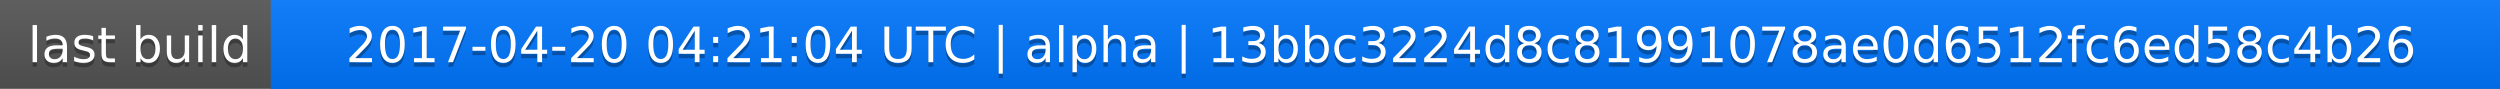
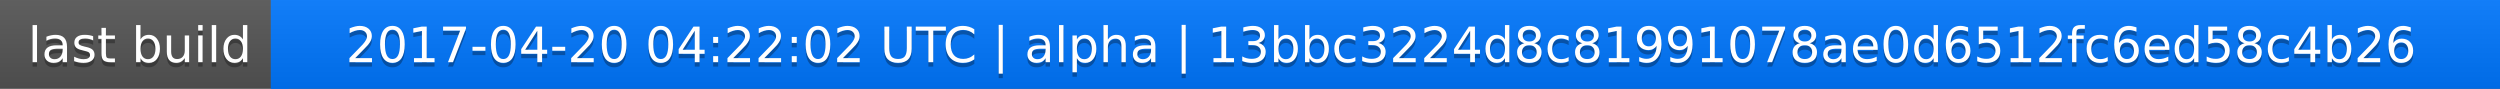
<svg xmlns="http://www.w3.org/2000/svg" width="563" height="20">
  <linearGradient id="a" x2="0" y2="100%">
    <stop offset="0" stop-color="#bbb" stop-opacity=".1" />
    <stop offset="1" stop-opacity=".1" />
  </linearGradient>
  <rect rx="0" width="563" height="20" fill="#555" />
  <rect rx="0" x="61" width="502" height="20" fill="#07f" />
  <path fill="#07f" d="M61 0h4v20h-4z" />
  <rect rx="0" width="563" height="20" fill="url(#a)" />
  <g fill="#fff" text-anchor="middle" font-family="DejaVu Sans,Verdana,Geneva,sans-serif" font-size="11">
    <text x="31.5" y="15" fill="#010101" fill-opacity=".3">last build</text>
    <text x="31.5" y="14">last build</text>
-     <text x="311" y="15" fill="#010101" fill-opacity=".3">2017-04-20 04:21:04 UTC | alpha | 13bbc3224d8c81991078ae0d6512fc6ed58c4b26</text>
-     <text x="311" y="14">2017-04-20 04:21:04 UTC | alpha | 13bbc3224d8c81991078ae0d6512fc6ed58c4b26</text>
+     <text x="311" y="15" fill="#010101" fill-opacity=".3">2017-04-20 04:22:02 UTC | alpha | 13bbc3224d8c81991078ae0d6512fc6ed58c4b26</text>
+     <text x="311" y="14">2017-04-20 04:22:02 UTC | alpha | 13bbc3224d8c81991078ae0d6512fc6ed58c4b26</text>
  </g>
</svg>
